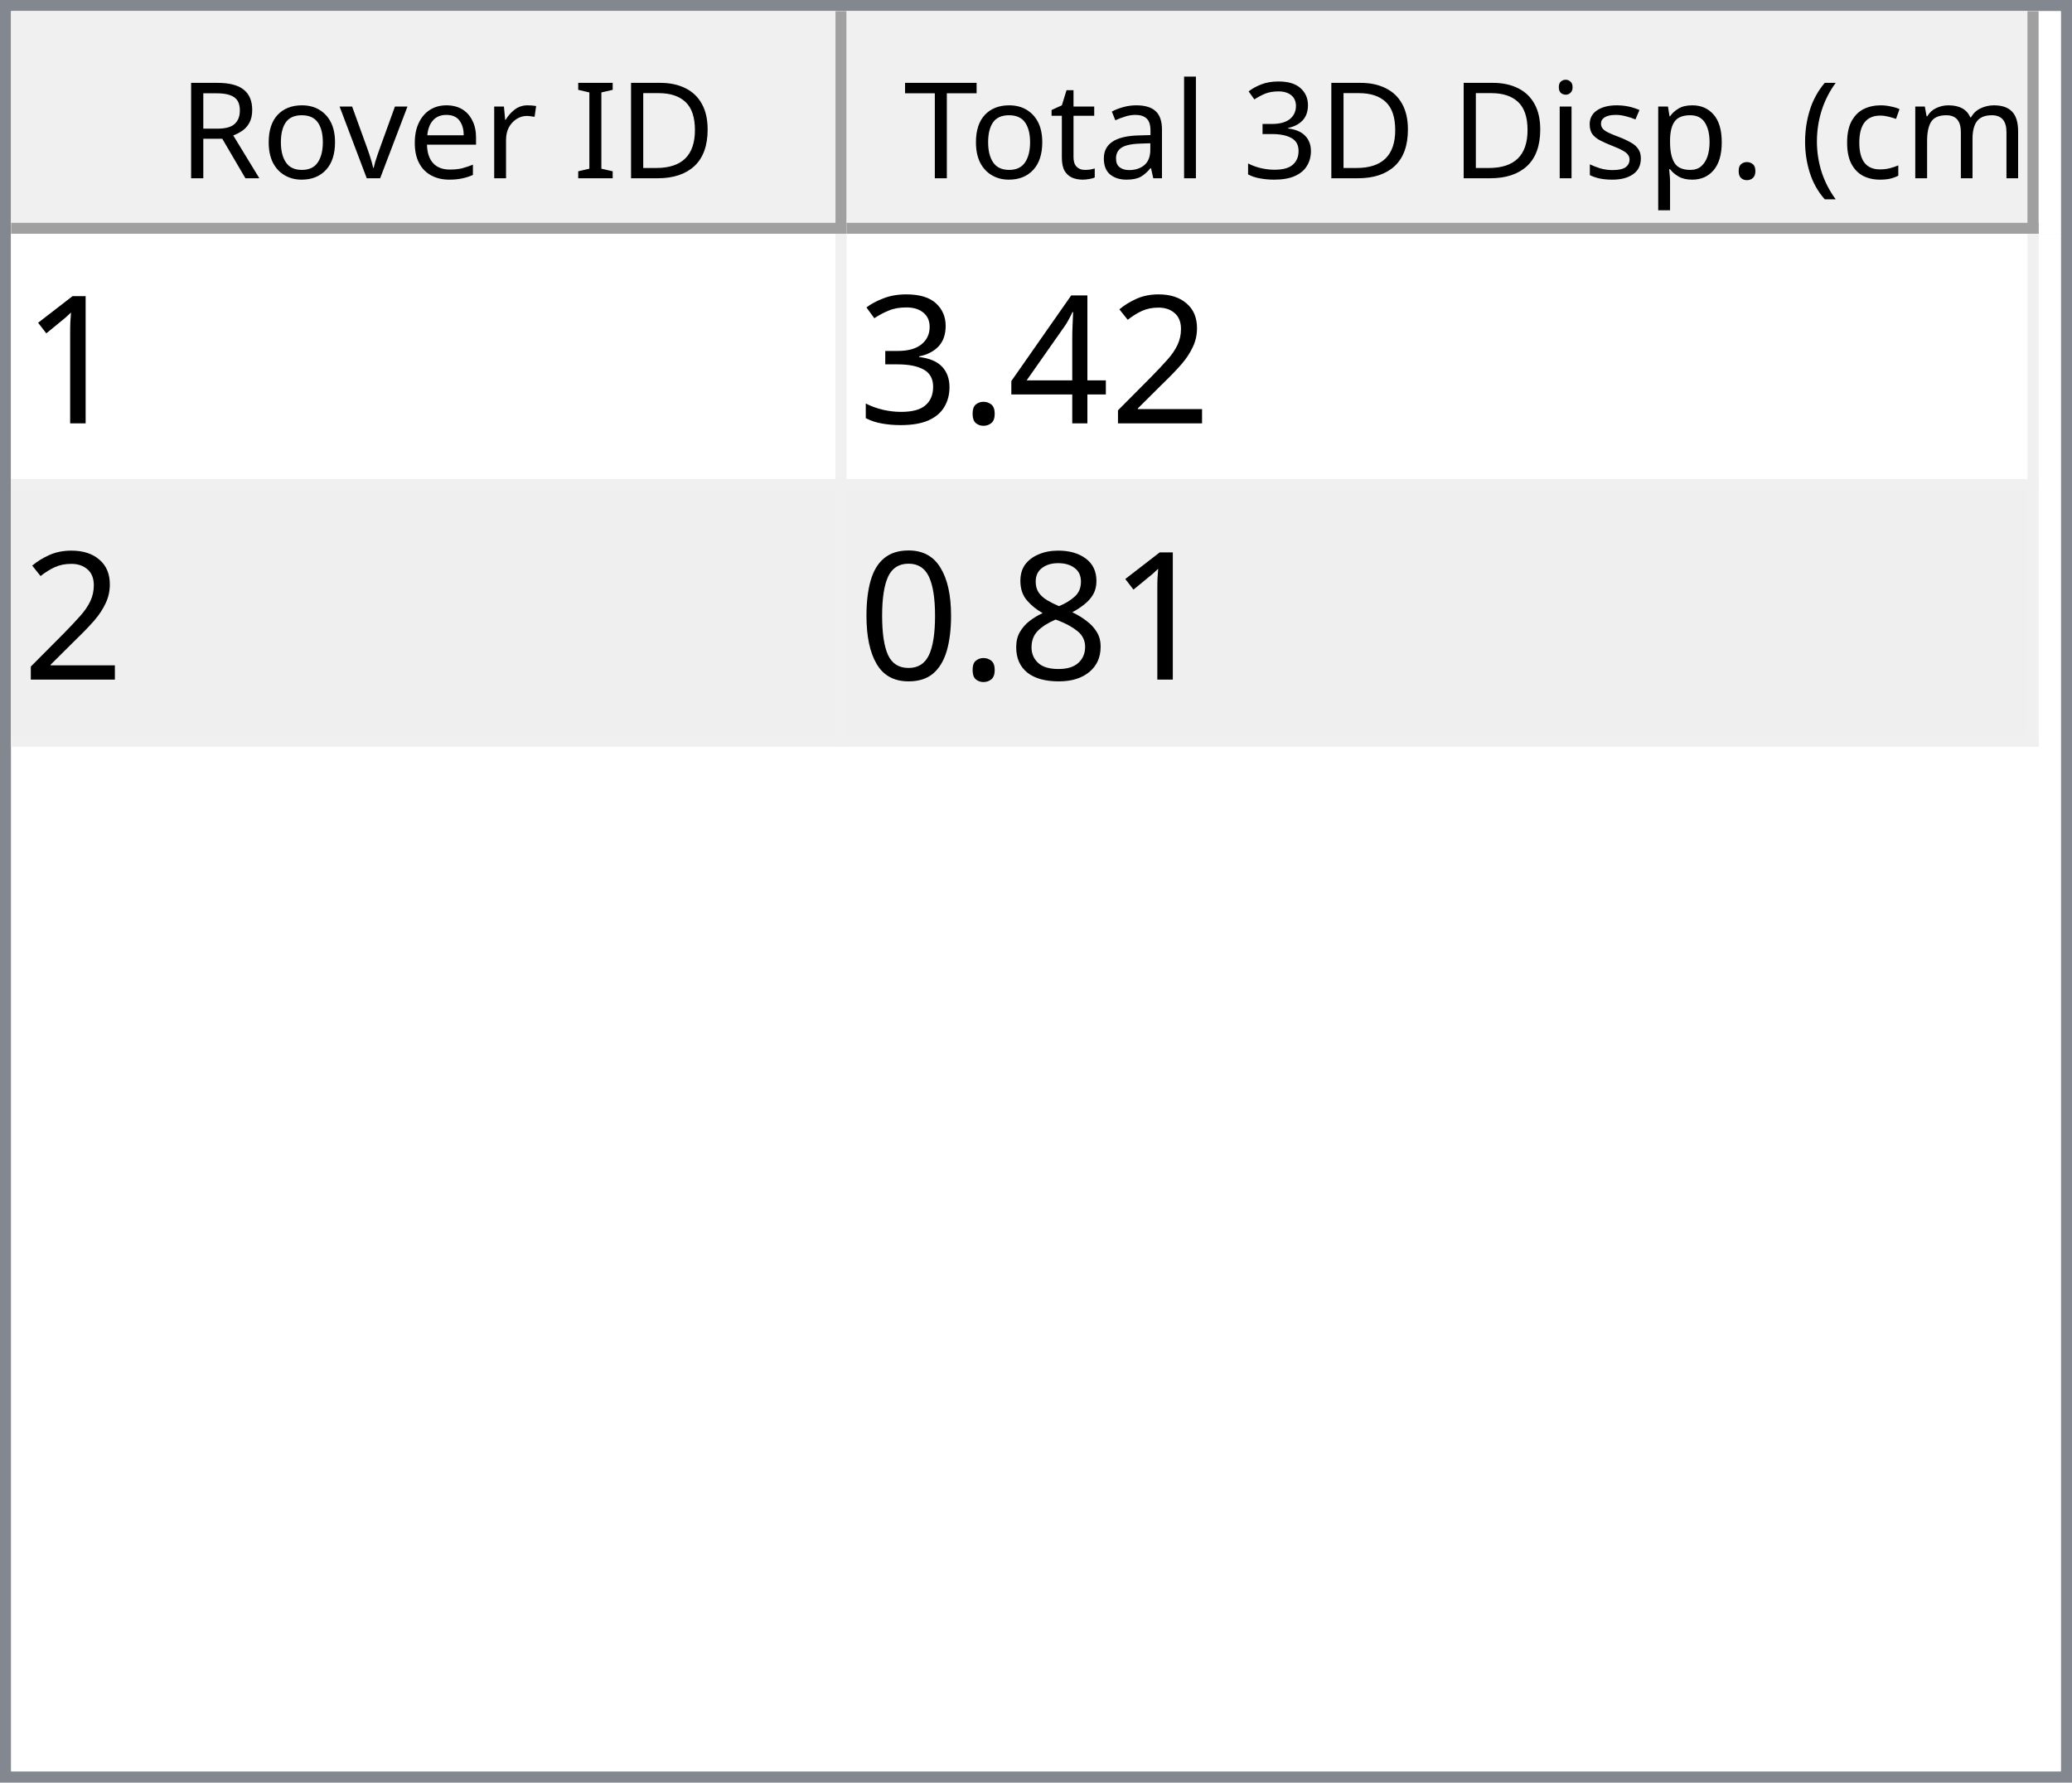
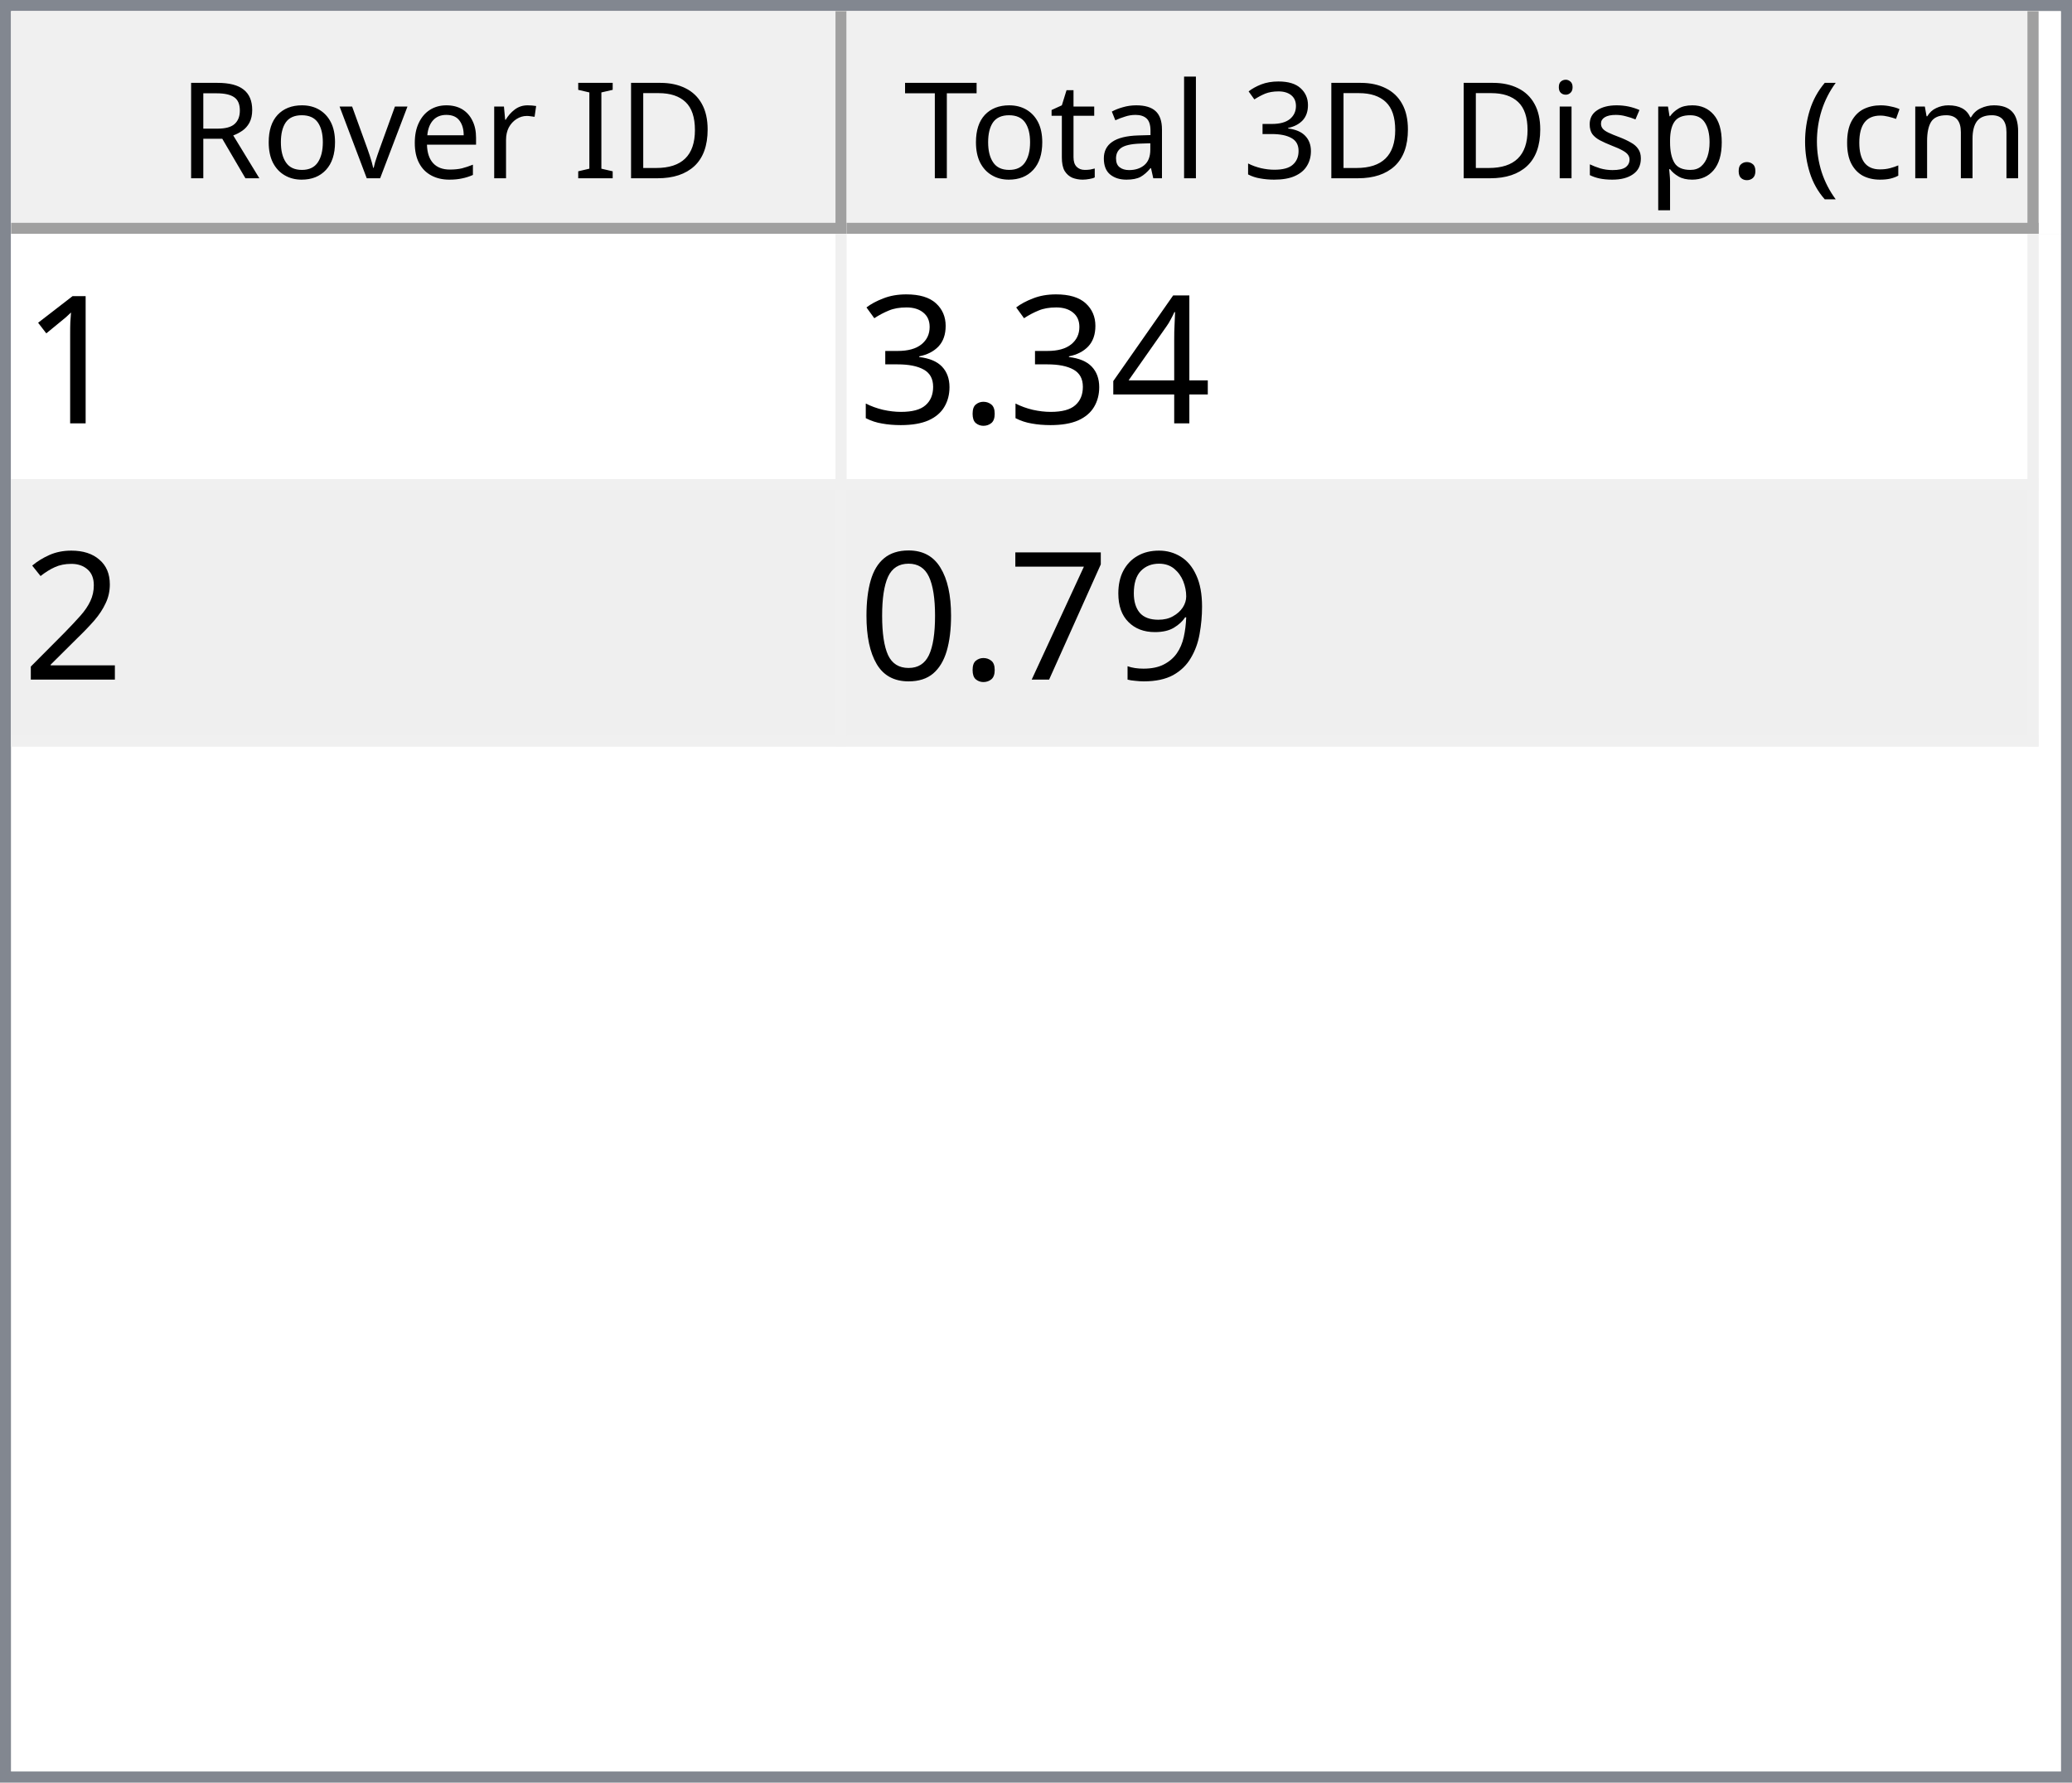
<svg xmlns="http://www.w3.org/2000/svg" style="fill-opacity:1; color-rendering:auto; color-interpolation:auto; text-rendering:auto; stroke:black; stroke-linecap:square; stroke-miterlimit:10; shape-rendering:auto; stroke-opacity:1; fill:black; stroke-dasharray:none; font-weight:normal; stroke-width:1; font-family:'Dialog'; font-style:normal; stroke-linejoin:miter; font-size:12px; stroke-dashoffset:0; image-rendering:auto;" width="186" height="160">
  <defs id="genericDefs" />
  <g>
    <defs id="defs1">
      <clipPath clipPathUnits="userSpaceOnUse" id="clipPath1">
        <path d="M0 0 L186 0 L186 160 L0 160 L0 0 Z" />
      </clipPath>
      <clipPath clipPathUnits="userSpaceOnUse" id="clipPath2">
        <path d="M0 0 L0 160 L186 160 L186 0 Z" />
      </clipPath>
      <clipPath clipPathUnits="userSpaceOnUse" id="clipPath3">
        <path d="M0 0 L0 20 L184 20 L184 0 Z" />
      </clipPath>
      <clipPath clipPathUnits="userSpaceOnUse" id="clipPath4">
        <path d="M0 0 L0 20 L75 20 L75 0 Z" />
      </clipPath>
      <clipPath clipPathUnits="userSpaceOnUse" id="clipPath5">
        <path d="M1 1 L1 19 L74 19 L74 1 Z" />
      </clipPath>
      <clipPath clipPathUnits="userSpaceOnUse" id="clipPath6">
        <path d="M0 0 L0 18 L73 18 L73 0 Z" />
      </clipPath>
      <clipPath clipPathUnits="userSpaceOnUse" id="clipPath7">
        <path d="M-0.5 -0.5 L-0.5 19.5 L74.5 19.5 L74.5 -0.5 Z" />
      </clipPath>
      <clipPath clipPathUnits="userSpaceOnUse" id="clipPath8">
        <path d="M0 0 L0 20 L107 20 L107 0 Z" />
      </clipPath>
      <clipPath clipPathUnits="userSpaceOnUse" id="clipPath9">
        <path d="M1 1 L1 19 L106 19 L106 1 Z" />
      </clipPath>
      <clipPath clipPathUnits="userSpaceOnUse" id="clipPath10">
        <path d="M0 0 L0 18 L105 18 L105 0 Z" />
      </clipPath>
      <clipPath clipPathUnits="userSpaceOnUse" id="clipPath11">
        <path d="M-0.5 -0.5 L-0.5 19.5 L106.5 19.5 L106.5 -0.5 Z" />
      </clipPath>
      <clipPath clipPathUnits="userSpaceOnUse" id="clipPath12">
        <path d="M0 0 L0 138 L184 138 L184 0 Z" />
      </clipPath>
      <clipPath clipPathUnits="userSpaceOnUse" id="clipPath13">
        <path d="M0 0 L0 46 L182 46 L182 0 Z" />
      </clipPath>
      <clipPath clipPathUnits="userSpaceOnUse" id="clipPath14">
        <path d="M-0.5 -0.5 L-0.5 45.5 L181.5 45.5 L181.5 -0.5 Z" />
      </clipPath>
      <clipPath clipPathUnits="userSpaceOnUse" id="clipPath15">
        <path d="M0 0 L0 22 L74 22 L74 0 Z" />
      </clipPath>
      <clipPath clipPathUnits="userSpaceOnUse" id="clipPath16">
        <path d="M0 0 L0 22 L106 22 L106 0 Z" />
      </clipPath>
      <font horiz-adv-x="64.551" id="font1">
        <font-face ascent="107.91" descent="25.098" units-per-em="100" style="font-style:normal; font-family:Segoe UI; font-weight:normal;" />
        <missing-glyph horiz-adv-x="64.551" d="M8.109 0 L8.109 68.266 L56.453 68.266 L56.453 0 L8.109 0 ZM15.328 7.234 L49.219 7.234 L49.219 61.031 L15.328 61.031 L15.328 7.234 Z" />
        <glyph unicode="D" horiz-adv-x="70.117" d="M9.188 0 L9.188 70.016 L28.516 70.016 Q65.531 70.016 65.531 35.891 Q65.531 19.672 55.25 9.836 Q44.969 0 27.734 0 L9.188 0 ZM17.391 62.594 L17.391 7.422 L27.828 7.422 Q41.609 7.422 49.273 14.797 Q56.938 22.172 56.938 35.688 Q56.938 62.594 28.328 62.594 L17.391 62.594 Z" />
        <glyph unicode="I" horiz-adv-x="26.611" d="M17.391 0 L9.188 0 L9.188 70.016 L17.391 70.016 L17.391 0 Z" />
        <glyph unicode=" " horiz-adv-x="27.393" d="" />
        <glyph unicode="r" horiz-adv-x="34.766" d="M34.188 41.891 Q32.078 43.5 28.125 43.5 Q23 43.5 19.555 38.672 Q16.109 33.844 16.109 25.484 L16.109 0 L8.109 0 L8.109 50 L16.109 50 L16.109 39.703 L16.312 39.703 Q18.016 44.969 21.531 47.922 Q25.047 50.875 29.391 50.875 Q32.516 50.875 34.188 50.203 L34.188 41.891 Z" />
        <glyph unicode="e" horiz-adv-x="52.295" d="M48.297 23 L12.984 23 Q13.188 14.656 17.484 10.109 Q21.781 5.562 29.297 5.562 Q37.75 5.562 44.828 11.141 L44.828 3.609 Q38.234 -1.172 27.391 -1.172 Q16.797 -1.172 10.742 5.641 Q4.688 12.453 4.688 24.812 Q4.688 36.469 11.305 43.82 Q17.922 51.172 27.734 51.172 Q37.547 51.172 42.922 44.828 Q48.297 38.484 48.297 27.203 L48.297 23 ZM40.094 29.781 Q40.047 36.719 36.75 40.578 Q33.453 44.438 27.594 44.438 Q21.922 44.438 17.969 40.383 Q14.016 36.328 13.094 29.781 L40.094 29.781 Z" />
        <glyph unicode="v" horiz-adv-x="47.9" d="M47.406 50 L27.484 0 L19.625 0 L0.688 50 L9.469 50 L22.172 13.672 Q23.578 9.672 23.922 6.688 L24.125 6.688 Q24.609 10.453 25.688 13.484 L38.969 50 L47.406 50 Z" />
        <glyph unicode="o" horiz-adv-x="58.594" d="M29 -1.172 Q17.922 -1.172 11.305 5.836 Q4.688 12.844 4.688 24.422 Q4.688 37.016 11.57 44.094 Q18.453 51.172 30.172 51.172 Q41.359 51.172 47.633 44.289 Q53.906 37.406 53.906 25.203 Q53.906 13.234 47.141 6.031 Q40.375 -1.172 29 -1.172 ZM29.594 44.438 Q21.875 44.438 17.383 39.188 Q12.891 33.938 12.891 24.703 Q12.891 15.828 17.43 10.695 Q21.969 5.562 29.594 5.562 Q37.359 5.562 41.531 10.594 Q45.703 15.625 45.703 24.906 Q45.703 34.281 41.531 39.359 Q37.359 44.438 29.594 44.438 Z" />
        <glyph unicode="R" horiz-adv-x="59.814" d="M59.375 0 L49.609 0 L37.891 19.625 Q36.281 22.359 34.766 24.289 Q33.25 26.219 31.664 27.438 Q30.078 28.656 28.25 29.219 Q26.422 29.781 24.125 29.781 L17.391 29.781 L17.391 0 L9.188 0 L9.188 70.016 L30.078 70.016 Q34.672 70.016 38.555 68.867 Q42.438 67.719 45.289 65.375 Q48.141 63.031 49.758 59.547 Q51.375 56.062 51.375 51.375 Q51.375 47.703 50.273 44.656 Q49.172 41.609 47.148 39.211 Q45.125 36.812 42.266 35.133 Q39.406 33.453 35.844 32.516 L35.844 32.328 Q37.594 31.547 38.891 30.547 Q40.188 29.547 41.359 28.18 Q42.531 26.812 43.68 25.078 Q44.828 23.344 46.234 21.047 L59.375 0 ZM17.391 62.594 L17.391 37.203 L28.516 37.203 Q31.594 37.203 34.203 38.133 Q36.812 39.062 38.719 40.797 Q40.625 42.531 41.703 45.047 Q42.781 47.562 42.781 50.688 Q42.781 56.297 39.141 59.445 Q35.5 62.594 28.609 62.594 L17.391 62.594 Z" />
        <glyph unicode=")" horiz-adv-x="30.176" d="M8.297 -15.922 L1.172 -15.922 Q16.406 2.344 16.406 26.812 Q16.406 51.469 1.078 70.016 L8.297 70.016 Q23.531 52.156 23.531 26.703 Q23.531 1.375 8.297 -15.922 Z" />
        <glyph unicode="m" horiz-adv-x="86.133" d="M79.109 0 L71.094 0 L71.094 28.719 Q71.094 37.016 68.531 40.727 Q65.969 44.438 59.906 44.438 Q54.781 44.438 51.195 39.75 Q47.609 35.062 47.609 28.516 L47.609 0 L39.594 0 L39.594 29.688 Q39.594 44.438 28.219 44.438 Q22.953 44.438 19.531 40.016 Q16.109 35.594 16.109 28.516 L16.109 0 L8.109 0 L8.109 50 L16.109 50 L16.109 42.094 L16.312 42.094 Q21.625 51.172 31.844 51.172 Q36.969 51.172 40.773 48.312 Q44.578 45.453 46 40.828 Q51.562 51.172 62.594 51.172 Q79.109 51.172 79.109 30.812 L79.109 0 Z" />
        <glyph unicode="c" horiz-adv-x="46.191" d="M42.188 2.297 Q36.422 -1.172 28.516 -1.172 Q17.828 -1.172 11.258 5.789 Q4.688 12.75 4.688 23.828 Q4.688 36.188 11.766 43.68 Q18.844 51.172 30.672 51.172 Q37.25 51.172 42.281 48.734 L42.281 40.531 Q36.719 44.438 30.375 44.438 Q22.703 44.438 17.797 38.945 Q12.891 33.453 12.891 24.516 Q12.891 15.719 17.508 10.641 Q22.125 5.562 29.891 5.562 Q36.422 5.562 42.188 9.906 L42.188 2.297 Z" />
        <glyph unicode="(" horiz-adv-x="30.176" d="M29.109 -15.922 L21.969 -15.922 Q6.844 1.375 6.844 26.703 Q6.844 52.156 21.969 70.016 L29.203 70.016 Q13.875 51.469 13.875 26.812 Q13.875 2.344 29.109 -15.922 Z" />
        <glyph unicode="." horiz-adv-x="21.68" d="M10.891 -1.078 Q8.641 -1.078 7.055 0.539 Q5.469 2.156 5.469 4.391 Q5.469 6.641 7.055 8.273 Q8.641 9.906 10.891 9.906 Q13.188 9.906 14.797 8.273 Q16.406 6.641 16.406 4.391 Q16.406 2.156 14.797 0.539 Q13.188 -1.078 10.891 -1.078 Z" />
        <glyph unicode="p" horiz-adv-x="58.789" d="M16.312 7.234 L16.109 7.234 L16.109 -23 L8.109 -23 L8.109 50 L16.109 50 L16.109 41.219 L16.312 41.219 Q22.219 51.172 33.594 51.172 Q43.266 51.172 48.688 44.461 Q54.109 37.75 54.109 26.469 Q54.109 13.922 48 6.375 Q41.891 -1.172 31.297 -1.172 Q21.578 -1.172 16.312 7.234 ZM16.109 27.391 L16.109 20.406 Q16.109 14.203 20.141 9.883 Q24.172 5.562 30.375 5.562 Q37.641 5.562 41.773 11.133 Q45.906 16.703 45.906 26.609 Q45.906 34.969 42.047 39.703 Q38.188 44.438 31.594 44.438 Q24.609 44.438 20.359 39.578 Q16.109 34.719 16.109 27.391 Z" />
        <glyph unicode="s" horiz-adv-x="42.432" d="M5.078 1.812 L5.078 10.406 Q11.625 5.562 19.484 5.562 Q30.031 5.562 30.031 12.594 Q30.031 14.594 29.125 15.992 Q28.219 17.391 26.68 18.461 Q25.141 19.531 23.07 20.383 Q21 21.234 18.609 22.172 Q15.281 23.484 12.766 24.828 Q10.25 26.172 8.57 27.859 Q6.891 29.547 6.031 31.695 Q5.172 33.844 5.172 36.719 Q5.172 40.234 6.789 42.945 Q8.406 45.656 11.086 47.484 Q13.766 49.312 17.211 50.242 Q20.656 51.172 24.312 51.172 Q30.812 51.172 35.938 48.922 L35.938 40.828 Q30.422 44.438 23.25 44.438 Q21 44.438 19.195 43.922 Q17.391 43.406 16.094 42.477 Q14.797 41.547 14.086 40.258 Q13.375 38.969 13.375 37.406 Q13.375 35.453 14.086 34.133 Q14.797 32.812 16.164 31.789 Q17.531 30.766 19.484 29.938 Q21.438 29.109 23.922 28.125 Q27.25 26.859 29.883 25.516 Q32.516 24.172 34.375 22.484 Q36.234 20.797 37.234 18.602 Q38.234 16.406 38.234 13.375 Q38.234 9.672 36.602 6.938 Q34.969 4.203 32.234 2.398 Q29.5 0.594 25.93 -0.289 Q22.359 -1.172 18.453 -1.172 Q10.75 -1.172 5.078 1.812 Z" />
        <glyph unicode="i" horiz-adv-x="24.219" d="M12.203 62.703 Q10.062 62.703 8.547 64.164 Q7.031 65.625 7.031 67.875 Q7.031 70.125 8.547 71.609 Q10.062 73.094 12.203 73.094 Q14.406 73.094 15.945 71.609 Q17.484 70.125 17.484 67.875 Q17.484 65.719 15.945 64.211 Q14.406 62.703 12.203 62.703 ZM16.109 0 L8.109 0 L8.109 50 L16.109 50 L16.109 0 Z" />
        <glyph unicode="3" horiz-adv-x="53.906" d="M46.531 19.828 Q46.531 15.094 44.75 11.211 Q42.969 7.328 39.719 4.57 Q36.469 1.812 31.93 0.297 Q27.391 -1.219 21.922 -1.219 Q11.922 -1.219 6 2.594 L6 11.188 Q13.094 5.609 22.219 5.609 Q25.875 5.609 28.828 6.539 Q31.781 7.469 33.906 9.227 Q36.031 10.984 37.18 13.477 Q38.328 15.969 38.328 19.094 Q38.328 32.812 18.797 32.812 L12.984 32.812 L12.984 39.594 L18.5 39.594 Q35.797 39.594 35.797 52.484 Q35.797 64.406 22.609 64.406 Q15.188 64.406 8.688 59.422 L8.688 67.188 Q15.375 71.188 24.609 71.188 Q29 71.188 32.57 69.969 Q36.141 68.75 38.68 66.555 Q41.219 64.359 42.609 61.281 Q44 58.203 44 54.5 Q44 40.672 30.031 36.719 L30.031 36.531 Q33.594 36.141 36.625 34.797 Q39.656 33.453 41.852 31.305 Q44.047 29.156 45.289 26.25 Q46.531 23.344 46.531 19.828 Z" />
        <glyph unicode="l" horiz-adv-x="24.219" d="M16.109 0 L8.109 0 L8.109 74.031 L16.109 74.031 L16.109 0 Z" />
        <glyph unicode="a" horiz-adv-x="50.879" d="M43.891 0 L35.891 0 L35.891 7.812 L35.688 7.812 Q30.469 -1.172 20.312 -1.172 Q12.844 -1.172 8.617 2.781 Q4.391 6.734 4.391 13.281 Q4.391 27.297 20.906 29.594 L35.891 31.688 Q35.891 44.438 25.594 44.438 Q16.547 44.438 9.281 38.281 L9.281 46.484 Q16.656 51.172 26.266 51.172 Q43.891 51.172 43.891 32.516 L43.891 0 ZM35.891 25.297 L23.828 23.641 Q18.266 22.859 15.43 20.875 Q12.594 18.891 12.594 13.875 Q12.594 10.203 15.211 7.883 Q17.828 5.562 22.172 5.562 Q28.125 5.562 32.008 9.742 Q35.891 13.922 35.891 20.312 L35.891 25.297 Z" />
        <glyph unicode="t" horiz-adv-x="33.887" d="M31.297 0.484 Q28.469 -1.078 23.828 -1.078 Q10.688 -1.078 10.688 13.578 L10.688 43.172 L2.094 43.172 L2.094 50 L10.688 50 L10.688 62.203 L18.703 64.797 L18.703 50 L31.297 50 L31.297 43.172 L18.703 43.172 L18.703 14.984 Q18.703 9.969 20.414 7.82 Q22.125 5.672 26.078 5.672 Q29.109 5.672 31.297 7.328 L31.297 0.484 Z" />
        <glyph unicode="T" horiz-adv-x="52.393" d="M50.594 62.594 L30.375 62.594 L30.375 0 L22.172 0 L22.172 62.594 L2 62.594 L2 70.016 L50.594 70.016 L50.594 62.594 Z" />
      </font>
      <font horiz-adv-x="75.0" id="font2">
        <font-face ascent="100.537" descent="21.973" units-per-em="100" style="font-style:normal; font-family:sans-serif; font-weight:normal;" />
        <missing-glyph horiz-adv-x="75.0" d="M12.5 0 L12.5 62.5 L62.5 62.5 L62.5 0 L12.5 0 ZM14.062 1.562 L60.938 1.562 L60.938 60.938 L14.062 60.938 L14.062 1.562 Z" />
        <glyph unicode="1" horiz-adv-x="55.615" d="M37.25 0 L28.469 0 L28.469 56 Q25.297 52.984 20.141 49.953 Q14.984 46.922 10.891 45.406 L10.891 53.906 Q18.266 57.375 23.781 62.305 Q29.297 67.234 31.594 71.875 L37.25 71.875 L37.25 0 Z" />
-         <glyph unicode="2" horiz-adv-x="55.615" d="M50.344 8.453 L50.344 0 L3.031 0 Q2.938 3.172 4.047 6.109 Q5.859 10.938 9.836 15.625 Q13.812 20.312 21.344 26.469 Q33.016 36.031 37.117 41.625 Q41.219 47.219 41.219 52.203 Q41.219 57.422 37.477 61.008 Q33.734 64.594 27.734 64.594 Q21.391 64.594 17.578 60.789 Q13.766 56.984 13.719 50.25 L4.688 51.172 Q5.609 61.281 11.664 66.578 Q17.719 71.875 27.938 71.875 Q38.234 71.875 44.242 66.164 Q50.25 60.453 50.25 52 Q50.25 47.703 48.492 43.555 Q46.734 39.406 42.656 34.812 Q38.578 30.219 29.109 22.219 Q21.188 15.578 18.945 13.211 Q16.703 10.844 15.234 8.453 L50.344 8.453 Z" />
        <glyph unicode="4" horiz-adv-x="55.615" d="M32.328 0 L32.328 17.141 L1.266 17.141 L1.266 25.203 L33.938 71.578 L41.109 71.578 L41.109 25.203 L50.781 25.203 L50.781 17.141 L41.109 17.141 L41.109 0 L32.328 0 ZM32.328 25.203 L32.328 57.469 L9.906 25.203 L32.328 25.203 Z" />
        <glyph unicode="." horiz-adv-x="27.783" d="M9.078 0 L9.078 10.016 L19.094 10.016 L19.094 0 L9.078 0 Z" />
        <glyph unicode="3" horiz-adv-x="55.615" d="M4.203 18.891 L12.984 20.062 Q14.5 12.594 18.141 9.297 Q21.781 6 27 6 Q33.203 6 37.477 10.297 Q41.75 14.594 41.75 20.953 Q41.75 27 37.797 30.93 Q33.844 34.859 27.734 34.859 Q25.25 34.859 21.531 33.891 L22.516 41.609 Q23.391 41.5 23.922 41.5 Q29.547 41.5 34.039 44.43 Q38.531 47.359 38.531 53.469 Q38.531 58.297 35.258 61.477 Q31.984 64.656 26.812 64.656 Q21.688 64.656 18.266 61.43 Q14.844 58.203 13.875 51.766 L5.078 53.328 Q6.688 62.156 12.398 67.016 Q18.109 71.875 26.609 71.875 Q32.469 71.875 37.398 69.359 Q42.328 66.844 44.945 62.5 Q47.562 58.156 47.562 53.266 Q47.562 48.641 45.07 44.828 Q42.578 41.016 37.703 38.766 Q44.047 37.312 47.562 32.695 Q51.078 28.078 51.078 21.141 Q51.078 11.766 44.242 5.25 Q37.406 -1.266 26.953 -1.266 Q17.531 -1.266 11.305 4.352 Q5.078 9.969 4.203 18.891 Z" />
-         <glyph unicode="8" horiz-adv-x="55.615" d="M17.672 38.812 Q12.203 40.828 9.57 44.539 Q6.938 48.25 6.938 53.422 Q6.938 61.234 12.555 66.555 Q18.172 71.875 27.484 71.875 Q36.859 71.875 42.578 66.43 Q48.297 60.984 48.297 53.172 Q48.297 48.188 45.68 44.508 Q43.062 40.828 37.75 38.812 Q44.344 36.672 47.781 31.883 Q51.219 27.094 51.219 20.453 Q51.219 11.281 44.727 5.031 Q38.234 -1.219 27.641 -1.219 Q17.047 -1.219 10.547 5.055 Q4.047 11.328 4.047 20.703 Q4.047 27.688 7.594 32.398 Q11.141 37.109 17.672 38.812 ZM15.922 53.719 Q15.922 48.641 19.195 45.414 Q22.469 42.188 27.688 42.188 Q32.766 42.188 36.016 45.383 Q39.266 48.578 39.266 53.219 Q39.266 58.062 35.914 61.359 Q32.562 64.656 27.594 64.656 Q22.562 64.656 19.242 61.43 Q15.922 58.203 15.922 53.719 ZM13.094 20.656 Q13.094 16.891 14.875 13.375 Q16.656 9.859 20.172 7.93 Q23.688 6 27.734 6 Q34.031 6 38.133 10.055 Q42.234 14.109 42.234 20.359 Q42.234 26.703 38.016 30.859 Q33.797 35.016 27.438 35.016 Q21.234 35.016 17.164 30.914 Q13.094 26.812 13.094 20.656 Z" />
+         <glyph unicode="2" horiz-adv-x="55.615" d="M50.344 8.453 L50.344 0 L3.031 0 Q2.938 3.172 4.047 6.109 Q5.859 10.938 9.836 15.625 Q13.812 20.312 21.344 26.469 Q33.016 36.031 37.117 41.625 Q41.219 47.219 41.219 52.203 Q41.219 57.422 37.477 61.008 Q33.734 64.594 27.734 64.594 Q21.391 64.594 17.578 60.789 Q13.766 56.984 13.719 50.25 L4.688 51.172 Q5.609 61.281 11.664 66.578 Q17.719 71.875 27.938 71.875 Q38.234 71.875 44.242 66.164 Q50.25 60.453 50.25 52 Q50.25 47.703 48.492 43.555 Q46.734 39.406 42.656 34.812 Q38.578 30.219 29.109 22.219 Q21.188 15.578 18.945 13.211 Q16.703 10.844 15.234 8.453 L50.344 8.453 Z" />
+         <glyph unicode="9" horiz-adv-x="55.615" d="M5.469 16.547 L13.922 17.328 Q14.984 11.375 18.016 8.688 Q21.047 6 25.781 6 Q29.828 6 32.883 7.859 Q35.938 9.719 37.891 12.82 Q39.844 15.922 41.164 21.195 Q42.484 26.469 42.484 31.938 Q42.484 32.516 42.438 33.688 Q39.797 29.5 35.234 26.883 Q30.672 24.266 25.344 24.266 Q16.453 24.266 10.305 30.711 Q4.156 37.156 4.156 47.703 Q4.156 58.594 10.578 65.234 Q17 71.875 26.656 71.875 Q33.641 71.875 39.43 68.117 Q45.219 64.359 48.219 57.398 Q51.219 50.438 51.219 37.25 Q51.219 23.531 48.242 15.406 Q45.266 7.281 39.383 3.031 Q33.5 -1.219 25.594 -1.219 Q17.188 -1.219 11.867 3.445 Q6.547 8.109 5.469 16.547 ZM41.453 48.141 Q41.453 55.719 37.43 60.156 Q33.406 64.594 27.734 64.594 Q21.875 64.594 17.531 59.812 Q13.188 55.031 13.188 47.406 Q13.188 40.578 17.312 36.305 Q21.438 32.031 27.484 32.031 Q33.594 32.031 37.523 36.305 Q41.453 40.578 41.453 48.141 Z" />
+         <glyph unicode="7" horiz-adv-x="55.615" d="M4.734 62.203 L4.734 70.656 L51.078 70.656 L51.078 63.812 Q44.234 56.547 37.523 44.484 Q30.812 32.422 27.156 19.672 Q24.516 10.688 23.781 0 L14.75 0 Q14.891 8.453 18.062 20.414 Q21.234 32.375 27.172 43.484 Q33.109 54.594 39.797 62.203 L4.734 62.203 Z" />
        <glyph unicode="0" horiz-adv-x="55.615" d="M4.156 35.297 Q4.156 48 6.766 55.742 Q9.375 63.484 14.523 67.68 Q19.672 71.875 27.484 71.875 Q33.25 71.875 37.594 69.555 Q41.938 67.234 44.773 62.867 Q47.609 58.5 49.219 52.227 Q50.828 45.953 50.828 35.297 Q50.828 22.703 48.242 14.969 Q45.656 7.234 40.508 3.008 Q35.359 -1.219 27.484 -1.219 Q17.141 -1.219 11.234 6.203 Q4.156 15.141 4.156 35.297 ZM13.188 35.297 Q13.188 17.672 17.312 11.836 Q21.438 6 27.484 6 Q33.547 6 37.672 11.859 Q41.797 17.719 41.797 35.297 Q41.797 52.984 37.672 58.789 Q33.547 64.594 27.391 64.594 Q21.344 64.594 17.719 59.469 Q13.188 52.938 13.188 35.297 Z" />
      </font>
    </defs>
    <g style="fill:white; stroke:white;">
      <rect x="0" y="0" width="186" style="clip-path:url(#clipPath1); stroke:none;" height="160" />
    </g>
    <g style="fill:white; text-rendering:optimizeSpeed; color-rendering:optimizeSpeed; image-rendering:optimizeSpeed; shape-rendering:crispEdges; stroke:white; color-interpolation:sRGB;">
      <rect x="0" width="186" height="160" y="0" style="stroke:none;" />
      <path style="stroke:none;" d="M0 160 L186 160 L186 0 L0 0 Z" />
    </g>
    <g style="fill:rgb(240,240,240); font-family:'Segoe UI'; stroke:rgb(240,240,240);">
      <rect x="0" y="0" width="186" style="clip-path:url(#clipPath2); stroke:none;" height="160" />
    </g>
    <g style="fill:rgb(130,135,144); font-family:'Segoe UI'; stroke:rgb(130,135,144);">
      <path d="M0 0 L186 0 L186 160 L0 160 L0 0 ZM1 1 L185 1 L185 159 L1 159 L1 1 Z" style="fill-rule:evenodd; clip-path:url(#clipPath2); stroke:none;" />
    </g>
    <g style="fill:white; font-family:'Segoe UI'; stroke:white;" transform="translate(1,1)">
      <rect x="0" y="0" width="184" style="clip-path:url(#clipPath3); stroke:none;" height="20" />
    </g>
    <g style="fill:rgb(240,240,240); font-family:'Segoe UI'; stroke:rgb(240,240,240);" transform="translate(1,1)">
      <rect x="0" y="0" width="75" style="clip-path:url(#clipPath4); stroke:none;" height="20" />
    </g>
    <g style="font-family:'Segoe UI';" transform="translate(2,2)">
      <text x="14" xml:space="preserve" y="14" style="clip-path:url(#clipPath6); stroke:none;">Rover ID</text>
    </g>
    <g style="fill:rgb(160,160,160); font-family:'Segoe UI'; stroke:rgb(160,160,160); stroke-linejoin:bevel;" transform="translate(1.5,1.5)">
      <line x1="74" x2="74" y1="0" style="fill:none; clip-path:url(#clipPath7);" y2="19" />
    </g>
    <g style="fill:rgb(160,160,160); font-family:'Segoe UI'; stroke:rgb(160,160,160); stroke-linejoin:bevel;" transform="matrix(1,0,0,1,1,1) translate(0.5,0.5)">
      <line x1="0" x2="74" y1="19" style="fill:none; clip-path:url(#clipPath7);" y2="19" />
    </g>
    <g style="fill:rgb(240,240,240); font-family:'Segoe UI'; stroke:rgb(240,240,240);" transform="translate(76,1)">
      <rect x="0" y="0" width="107" style="clip-path:url(#clipPath8); stroke:none;" height="20" />
    </g>
    <g style="font-family:'Segoe UI';" transform="translate(77,2)">
      <text x="1" xml:space="preserve" y="14" style="clip-path:url(#clipPath10); stroke:none;"> Total 3D Disp. (cm)</text>
    </g>
    <g style="fill:rgb(160,160,160); font-family:'Segoe UI'; stroke:rgb(160,160,160); stroke-linejoin:bevel;" transform="translate(76.5,1.5)">
      <line x1="106" x2="106" y1="0" style="fill:none; clip-path:url(#clipPath11);" y2="19" />
    </g>
    <g style="fill:rgb(160,160,160); font-family:'Segoe UI'; stroke:rgb(160,160,160); stroke-linejoin:bevel;" transform="matrix(1,0,0,1,76,1) translate(0.5,0.5)">
      <line x1="0" x2="106" y1="19" style="fill:none; clip-path:url(#clipPath11);" y2="19" />
    </g>
    <g style="fill:white; font-family:'Segoe UI'; stroke:white;" transform="translate(1,21)">
      <rect x="0" y="0" width="184" style="clip-path:url(#clipPath12); stroke:none;" height="138" />
    </g>
    <g style="fill:rgb(240,240,240); font-size:16px; font-family:sans-serif; stroke:rgb(240,240,240);" transform="translate(1,21)">
      <rect x="0" y="0" width="182" style="clip-path:url(#clipPath13); stroke:none;" height="46" />
      <line transform="translate(0.5,0.5)" x1="0" x2="181" y1="22" style="clip-path:url(#clipPath14); fill:none; stroke-linejoin:bevel;" y2="22" />
    </g>
    <g transform="matrix(1,0,0,1,1,21) translate(0.5,0.5)" style="fill:rgb(240,240,240); font-size:16px; font-family:sans-serif; stroke:rgb(240,240,240); stroke-linejoin:bevel;">
      <line x1="0" x2="181" y1="45" style="fill:none; clip-path:url(#clipPath14);" y2="45" />
    </g>
    <g transform="matrix(1,0,0,1,1,21) translate(0.5,0.5)" style="fill:rgb(240,240,240); font-size:16px; font-family:sans-serif; stroke:rgb(240,240,240); stroke-linejoin:bevel;">
      <line x1="74" x2="74" y1="0" style="fill:none; clip-path:url(#clipPath14);" y2="45" />
    </g>
    <g transform="matrix(1,0,0,1,1,21) translate(0.5,0.5)" style="fill:rgb(240,240,240); font-size:16px; font-family:sans-serif; stroke:rgb(240,240,240); stroke-linejoin:bevel;">
      <line x1="181" x2="181" y1="0" style="fill:none; clip-path:url(#clipPath14);" y2="45" />
    </g>
    <g style="fill:white; font-size:16px; font-family:sans-serif; stroke:white;" transform="matrix(1,0,0,1,1,21)">
      <rect x="0" y="0" width="74" style="clip-path:url(#clipPath15); stroke:none;" height="22" />
      <text x="1" y="17" style="fill:black; clip-path:url(#clipPath15); stroke:none;" xml:space="preserve">1</text>
    </g>
    <g style="fill:white; font-size:16px; font-family:sans-serif; stroke:white;" transform="matrix(1,0,0,1,1,21) translate(75,0)">
      <rect x="0" y="0" width="106" style="clip-path:url(#clipPath16); stroke:none;" height="22" />
-       <text x="1" y="17" style="fill:black; clip-path:url(#clipPath16); stroke:none;" xml:space="preserve">3.42</text>
+       <text x="1" y="17" style="fill:black; clip-path:url(#clipPath16); stroke:none;" xml:space="preserve">3.34</text>
    </g>
    <g style="fill:rgb(239,239,239); font-size:16px; font-family:sans-serif; stroke:rgb(239,239,239);" transform="matrix(1,0,0,1,1,21) translate(0,23)">
      <rect x="0" y="0" width="74" style="clip-path:url(#clipPath15); stroke:none;" height="22" />
      <text x="1" y="17" style="fill:black; clip-path:url(#clipPath15); stroke:none;" xml:space="preserve">2</text>
    </g>
    <g style="fill:rgb(239,239,239); font-size:16px; font-family:sans-serif; stroke:rgb(239,239,239);" transform="matrix(1,0,0,1,1,21) translate(75,23)">
      <rect x="0" y="0" width="106" style="clip-path:url(#clipPath16); stroke:none;" height="22" />
-       <text x="1" y="17" style="fill:black; clip-path:url(#clipPath16); stroke:none;" xml:space="preserve">0.81</text>
+       <text x="1" y="17" style="fill:black; clip-path:url(#clipPath16); stroke:none;" xml:space="preserve">0.79</text>
    </g>
  </g>
</svg>
